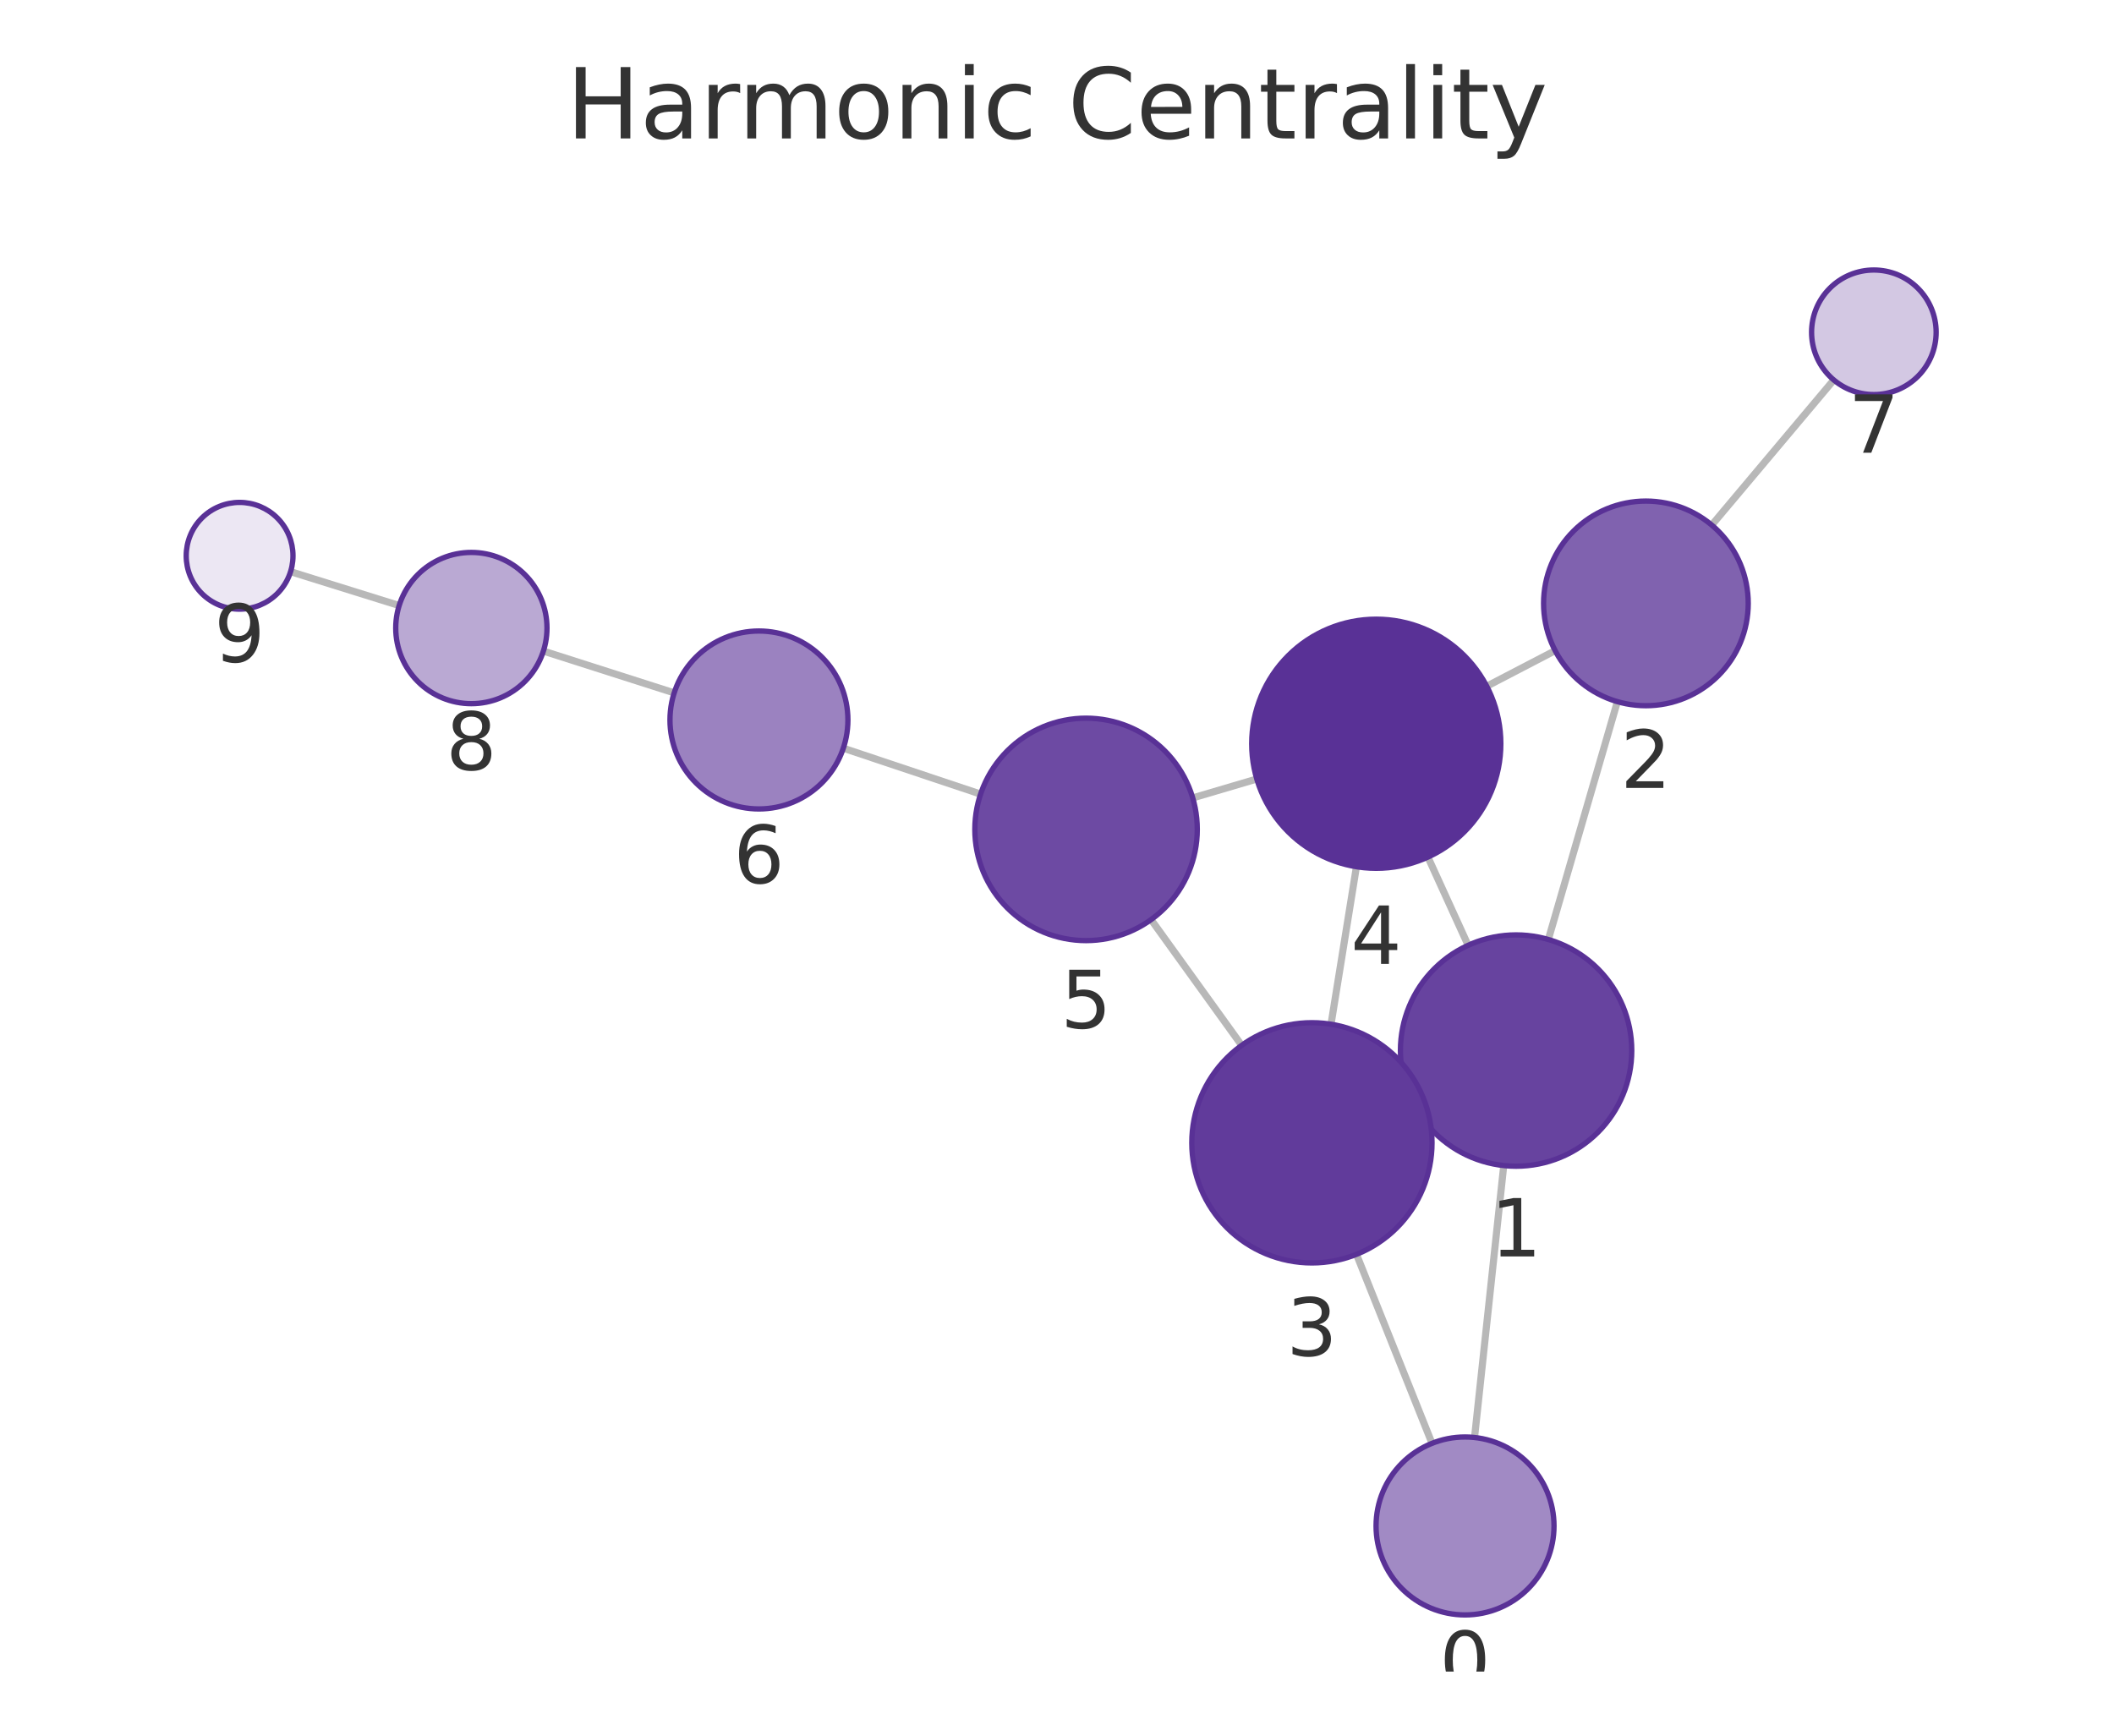
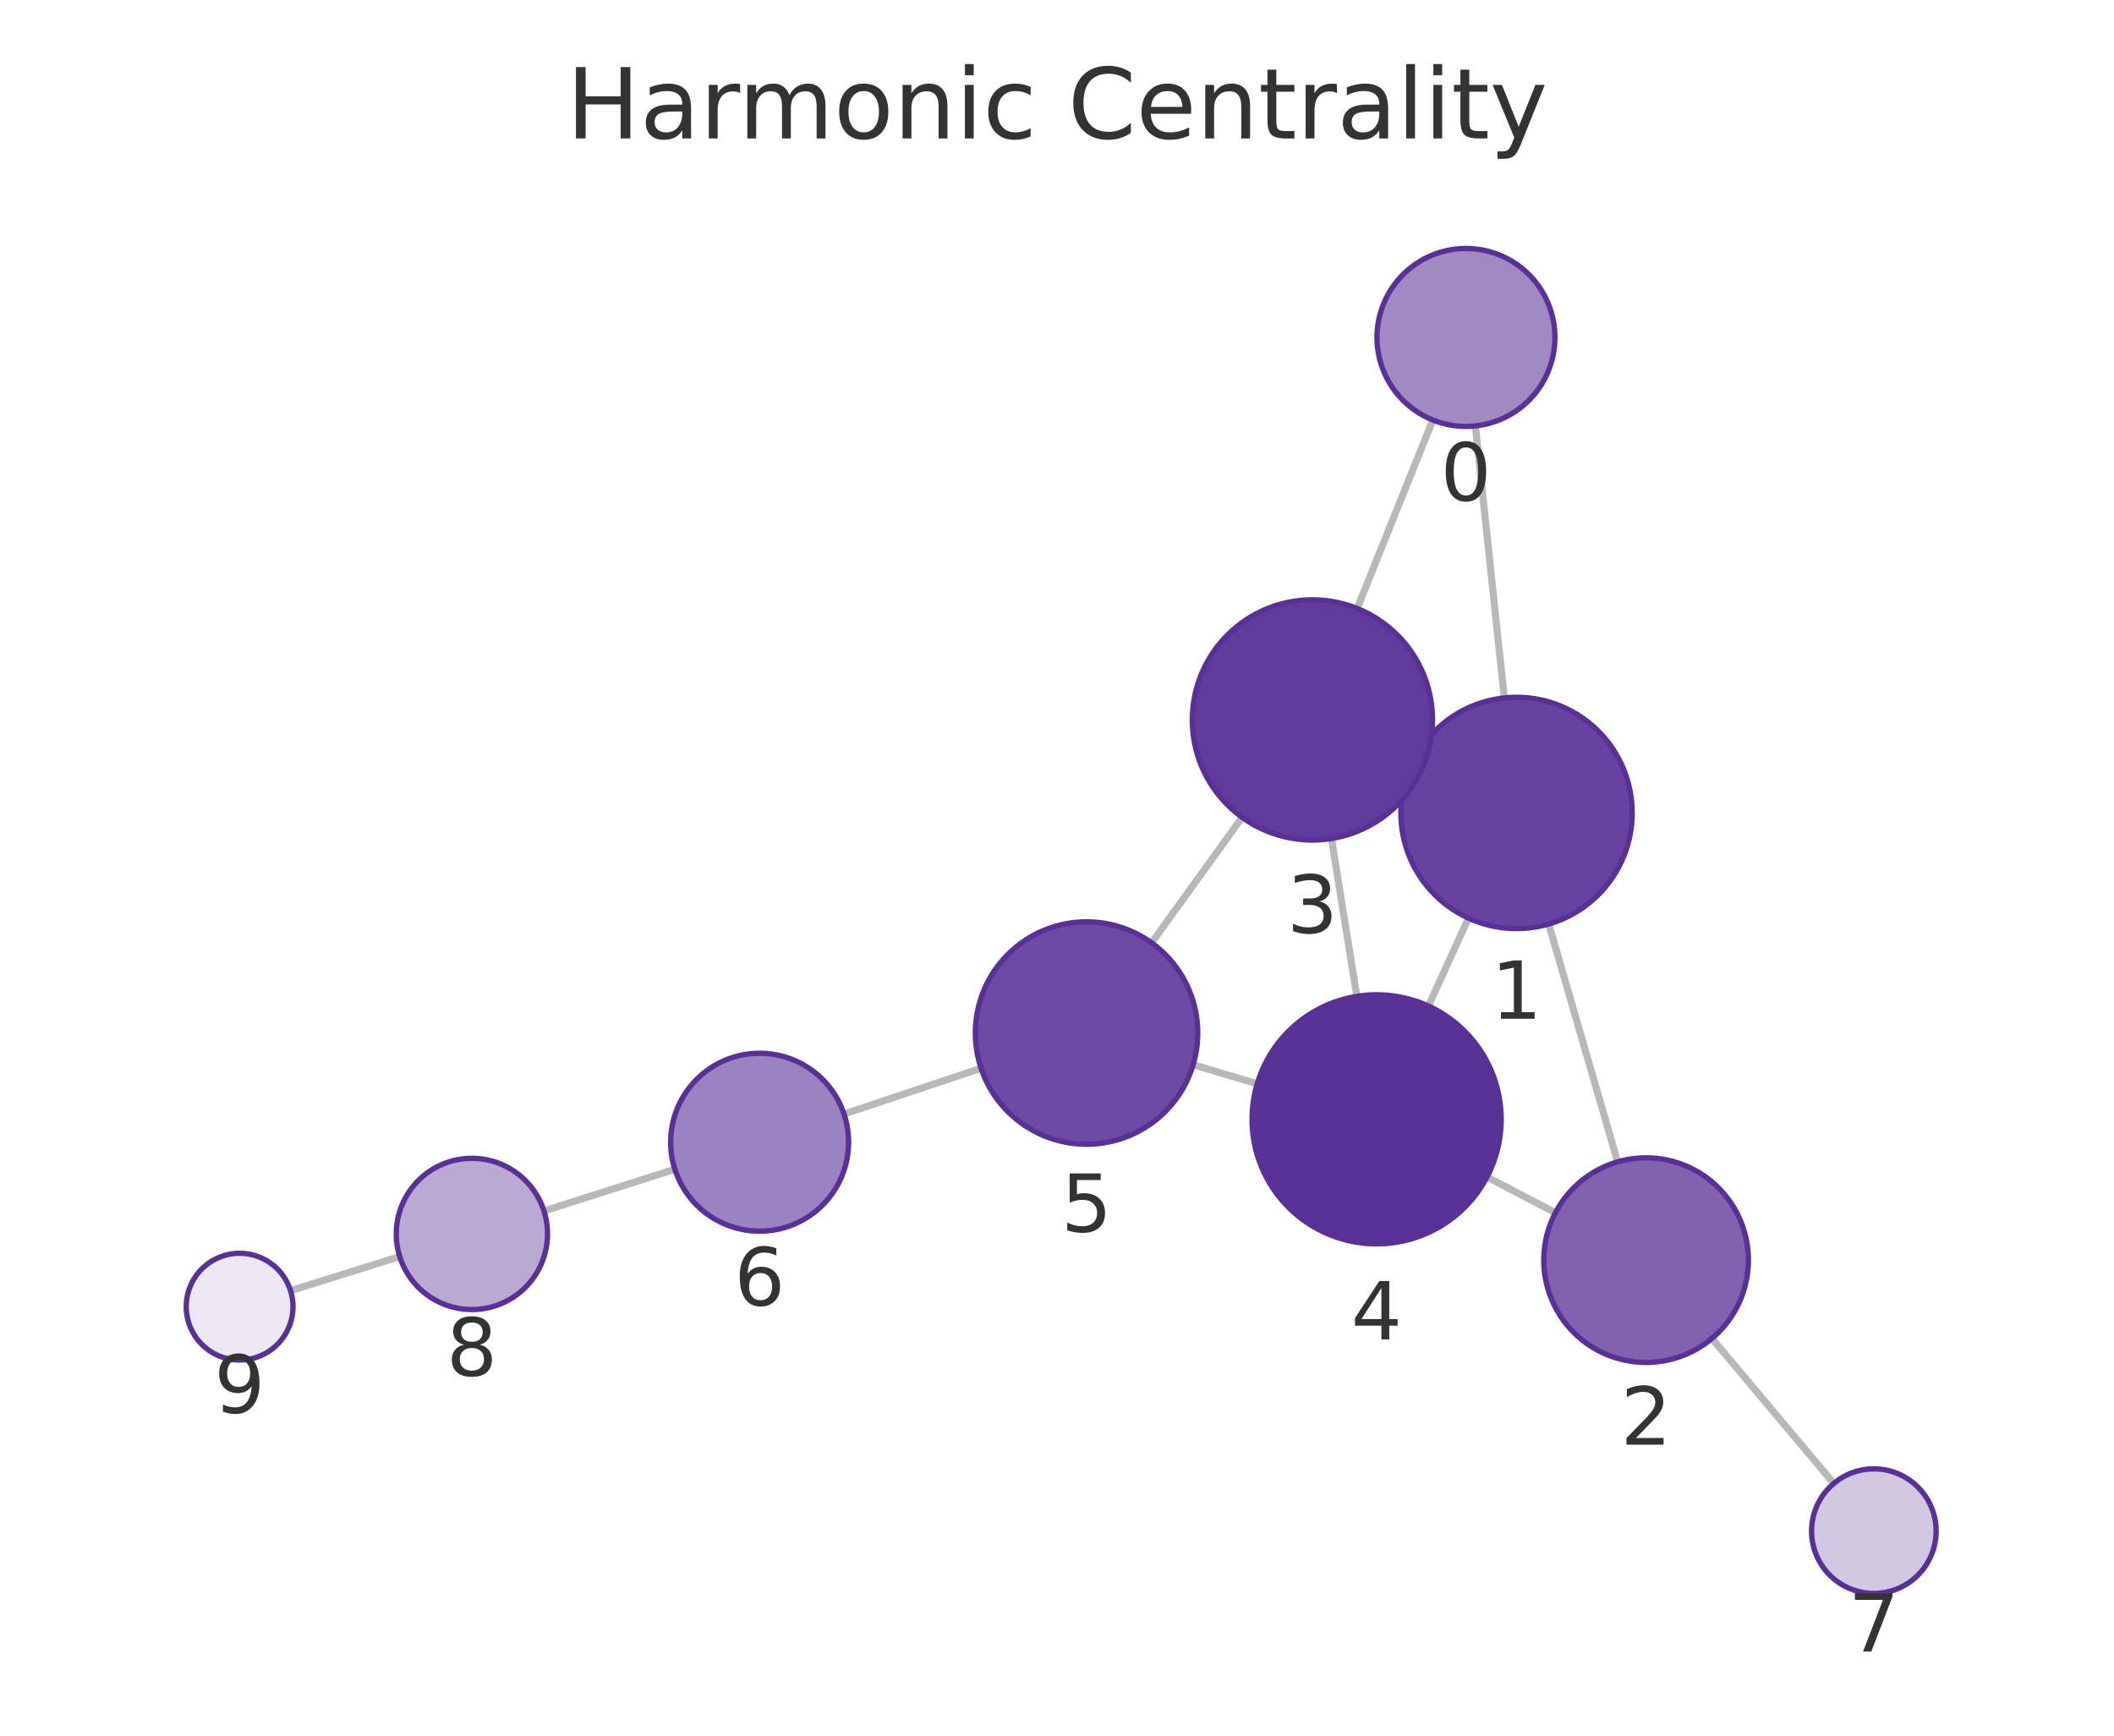
<svg xmlns="http://www.w3.org/2000/svg" xmlns:xlink="http://www.w3.org/1999/xlink" width="237.6pt" height="195.078pt" viewBox="0 0 237.6 195.078" version="1.1">
  <defs>
    <style type="text/css">*{stroke-linejoin: round; stroke-linecap: butt}</style>
  </defs>
  <g id="figure_1">
    <g id="patch_1">
      <path d="M 0 195.078  L 237.6 195.078  L 237.6 0  L 0 0  L 0 195.078  z " style="fill: none" />
    </g>
    <g id="axes_1">
      <g id="patch_2">
        <path d="M 7.2 187.878  L 230.4 187.878  L 230.4 21.558  L 7.2 21.558  L 7.2 187.878  z " style="fill: none" />
      </g>
      <g id="EdgeCollection_1">
-         <path d="M 165.729 161.566  L 169.011 131.003  " clip-path="url(#p81cc2523e3)" style="fill: #b8b8b8; stroke: #b8b8b8; stroke-width: 0.8" />
-         <path d="M 160.95 162.223  L 152.46 140.981  " clip-path="url(#p81cc2523e3)" style="fill: #b8b8b8; stroke: #b8b8b8; stroke-width: 0.8" />
-         <path d="M 174.023 105.593  L 181.783 78.862  " clip-path="url(#p81cc2523e3)" style="fill: #b8b8b8; stroke: #b8b8b8; stroke-width: 0.8" />
-         <path d="M 158.552 123.43  L 159.752 122.887  " clip-path="url(#p81cc2523e3)" style="fill: #b8b8b8; stroke: #b8b8b8; stroke-width: 0.8" />
-         <path d="M 165.008 106.248  L 160.489 96.332  " clip-path="url(#p81cc2523e3)" style="fill: #b8b8b8; stroke: #b8b8b8; stroke-width: 0.8" />
-         <path d="M 174.789 73.127  L 167.102 77.129  " clip-path="url(#p81cc2523e3)" style="fill: #b8b8b8; stroke: #b8b8b8; stroke-width: 0.8" />
-         <path d="M 192.39 59.016  L 206.105 42.705  " clip-path="url(#p81cc2523e3)" style="fill: #b8b8b8; stroke: #b8b8b8; stroke-width: 0.8" />
-         <path d="M 149.599 115.118  L 152.454 97.414  " clip-path="url(#p81cc2523e3)" style="fill: #b8b8b8; stroke: #b8b8b8; stroke-width: 0.8" />
-         <path d="M 139.557 117.493  L 129.374 103.36  " clip-path="url(#p81cc2523e3)" style="fill: #b8b8b8; stroke: #b8b8b8; stroke-width: 0.8" />
-         <path d="M 141.256 87.556  L 134.055 89.681  " clip-path="url(#p81cc2523e3)" style="fill: #b8b8b8; stroke: #b8b8b8; stroke-width: 0.8" />
-         <path d="M 110.212 89.254  L 94.784 84.094  " clip-path="url(#p81cc2523e3)" style="fill: #b8b8b8; stroke: #b8b8b8; stroke-width: 0.8" />
-         <path d="M 75.775 77.877  L 61.074 73.178  " clip-path="url(#p81cc2523e3)" style="fill: #b8b8b8; stroke: #b8b8b8; stroke-width: 0.8" />
-         <path d="M 44.863 68.059  L 32.658 64.253  " clip-path="url(#p81cc2523e3)" style="fill: #b8b8b8; stroke: #b8b8b8; stroke-width: 0.8" />
+         <path d="M 165.823 47.871  L 169.074 78.442  " clip-path="url(#p0619c1cd6c)" style="fill: #b8b8b8; stroke: #b8b8b8; stroke-width: 0.8" />
+         <path d="M 161.04 47.208  L 152.537 68.388  " clip-path="url(#p0619c1cd6c)" style="fill: #b8b8b8; stroke: #b8b8b8; stroke-width: 0.8" />
+         <path d="M 174.066 103.856  L 181.81 130.586  " clip-path="url(#p0619c1cd6c)" style="fill: #b8b8b8; stroke: #b8b8b8; stroke-width: 0.8" />
+         <path d="M 158.619 85.979  L 159.793 86.514  " clip-path="url(#p0619c1cd6c)" style="fill: #b8b8b8; stroke: #b8b8b8; stroke-width: 0.8" />
+         <path d="M 165.048 103.195  L 160.538 113.07  " clip-path="url(#p0619c1cd6c)" style="fill: #b8b8b8; stroke: #b8b8b8; stroke-width: 0.8" />
+         <path d="M 174.818 136.306  L 167.13 132.289  " clip-path="url(#p0619c1cd6c)" style="fill: #b8b8b8; stroke: #b8b8b8; stroke-width: 0.8" />
+         <path d="M 192.409 150.435  L 206.105 166.731  " clip-path="url(#p0619c1cd6c)" style="fill: #b8b8b8; stroke: #b8b8b8; stroke-width: 0.8" />
+         <path d="M 149.65 94.246  L 152.501 111.982  " clip-path="url(#p0619c1cd6c)" style="fill: #b8b8b8; stroke: #b8b8b8; stroke-width: 0.8" />
+         <path d="M 139.609 91.865  L 129.434 105.969  " clip-path="url(#p0619c1cd6c)" style="fill: #b8b8b8; stroke: #b8b8b8; stroke-width: 0.8" />
+         <path d="M 141.303 121.813  L 134.102 119.67  " clip-path="url(#p0619c1cd6c)" style="fill: #b8b8b8; stroke: #b8b8b8; stroke-width: 0.8" />
+         <path d="M 110.264 120.066  L 94.862 125.211  " clip-path="url(#p0619c1cd6c)" style="fill: #b8b8b8; stroke: #b8b8b8; stroke-width: 0.8" />
+         <path d="M 75.849 131.416  L 61.135 136.106  " clip-path="url(#p0619c1cd6c)" style="fill: #b8b8b8; stroke: #b8b8b8; stroke-width: 0.8" />
+         <path d="M 44.925 141.228  L 32.656 145.069  " clip-path="url(#p0619c1cd6c)" style="fill: #b8b8b8; stroke: #b8b8b8; stroke-width: 0.8" />
      </g>
      <g id="VertexCollection_1">
-         <path d="M 164.661 181.509  C 167.313 181.509 169.857 180.455 171.732 178.58  C 173.608 176.704 174.661 174.161 174.661 171.509  C 174.661 168.857 173.608 166.313 171.732 164.438  C 169.857 162.562 167.313 161.509 164.661 161.509  C 162.009 161.509 159.466 162.562 157.59 164.438  C 155.715 166.313 154.661 168.857 154.661 171.509  C 154.661 174.161 155.715 176.704 157.59 178.58  C 159.466 180.455 162.009 181.509 164.661 181.509  z " clip-path="url(#p81cc2523e3)" style="fill: #a18ac4; stroke: #593196; stroke-width: 0.6" />
-         <path d="M 170.399 131.077  C 173.847 131.077 177.154 129.708 179.591 127.27  C 182.029 124.832 183.399 121.525 183.399 118.077  C 183.399 114.63 182.029 111.323 179.591 108.885  C 177.154 106.447 173.847 105.077 170.399 105.077  C 166.951 105.077 163.644 106.447 161.207 108.885  C 158.769 111.323 157.399 114.63 157.399 118.077  C 157.399 121.525 158.769 124.832 161.207 127.27  C 163.644 129.708 166.951 131.077 170.399 131.077  z " clip-path="url(#p81cc2523e3)" style="fill: #67439f; stroke: #593196; stroke-width: 0.6" />
-         <path d="M 184.99 79.318  C 188.039 79.318 190.965 78.106 193.121 75.949  C 195.278 73.793 196.49 70.868 196.49 67.818  C 196.49 64.768 195.278 61.843 193.121 59.686  C 190.965 57.529 188.039 56.318 184.99 56.318  C 181.94 56.318 179.014 57.529 176.858 59.686  C 174.701 61.843 173.49 64.768 173.49 67.818  C 173.49 70.868 174.701 73.793 176.858 75.949  C 179.014 78.106 181.94 79.318 184.99 79.318  z " clip-path="url(#p81cc2523e3)" style="fill: #8062af; stroke: #593196; stroke-width: 0.6" />
-         <path d="M 147.45 141.946  C 151.03 141.946 154.464 140.523 156.996 137.992  C 159.527 135.46 160.95 132.026 160.95 128.446  C 160.95 124.865 159.527 121.431 156.996 118.9  C 154.464 116.368 151.03 114.946 147.45 114.946  C 143.869 114.946 140.435 116.368 137.904 118.9  C 135.372 121.431 133.95 124.865 133.95 128.446  C 133.95 132.026 135.372 135.46 137.904 137.992  C 140.435 140.523 143.869 141.946 147.45 141.946  z " clip-path="url(#p81cc2523e3)" style="fill: #613b9b; stroke: #593196; stroke-width: 0.6" />
-         <path d="M 154.683 97.593  C 158.396 97.593 161.957 96.118 164.583 93.492  C 167.208 90.867 168.683 87.306 168.683 83.593  C 168.683 79.88 167.208 76.319 164.583 73.693  C 161.957 71.068 158.396 69.593 154.683 69.593  C 150.97 69.593 147.409 71.068 144.784 73.693  C 142.158 76.319 140.683 79.88 140.683 83.593  C 140.683 87.306 142.158 90.867 144.784 93.492  C 147.409 96.118 150.97 97.593 154.683 97.593  z " clip-path="url(#p81cc2523e3)" style="fill: #593196; stroke: #593196; stroke-width: 0.6" />
-         <path d="M 122.066 105.719  C 125.381 105.719 128.561 104.402 130.905 102.058  C 133.249 99.713 134.566 96.534 134.566 93.219  C 134.566 89.904 133.249 86.724 130.905 84.38  C 128.561 82.036 125.381 80.719 122.066 80.719  C 118.751 80.719 115.571 82.036 113.227 84.38  C 110.883 86.724 109.566 89.904 109.566 93.219  C 109.566 96.534 110.883 99.713 113.227 102.058  C 115.571 104.402 118.751 105.719 122.066 105.719  z " clip-path="url(#p81cc2523e3)" style="fill: #6d4aa3; stroke: #593196; stroke-width: 0.6" />
-         <path d="M 85.3 90.922  C 87.952 90.922 90.496 89.869 92.371 87.994  C 94.246 86.118 95.3 83.574 95.3 80.922  C 95.3 78.27 94.246 75.727 92.371 73.851  C 90.496 71.976 87.952 70.922 85.3 70.922  C 82.648 70.922 80.104 71.976 78.229 73.851  C 76.354 75.727 75.3 78.27 75.3 80.922  C 75.3 83.574 76.354 86.118 78.229 87.994  C 80.104 89.869 82.648 90.922 85.3 90.922  z " clip-path="url(#p81cc2523e3)" style="fill: #9b82c0; stroke: #593196; stroke-width: 0.6" />
-         <path d="M 210.61 44.347  C 212.466 44.347 214.247 43.609 215.559 42.297  C 216.872 40.984 217.61 39.203 217.61 37.347  C 217.61 35.49 216.872 33.71 215.559 32.397  C 214.247 31.084 212.466 30.347 210.61 30.347  C 208.753 30.347 206.972 31.084 205.66 32.397  C 204.347 33.71 203.61 35.49 203.61 37.347  C 203.61 39.203 204.347 40.984 205.66 42.297  C 206.972 43.609 208.753 44.347 210.61 44.347  z " clip-path="url(#p81cc2523e3)" style="fill: #d3c8e3; stroke: #593196; stroke-width: 0.6" />
-         <path d="M 52.978 79.089  C 55.232 79.089 57.394 78.194 58.988 76.6  C 60.582 75.006 61.478 72.843 61.478 70.589  C 61.478 68.335 60.582 66.173 58.988 64.579  C 57.394 62.985 55.232 62.089 52.978 62.089  C 50.723 62.089 48.561 62.985 46.967 64.579  C 45.373 66.173 44.478 68.335 44.478 70.589  C 44.478 72.843 45.373 75.006 46.967 76.6  C 48.561 78.194 50.723 79.089 52.978 79.089  z " clip-path="url(#p81cc2523e3)" style="fill: #baa9d3; stroke: #593196; stroke-width: 0.6" />
-         <path d="M 26.93 68.467  C 28.521 68.467 30.048 67.834 31.173 66.709  C 32.298 65.584 32.93 64.058 32.93 62.467  C 32.93 60.875 32.298 59.349 31.173 58.224  C 30.048 57.099 28.521 56.467 26.93 56.467  C 25.339 56.467 23.813 57.099 22.688 58.224  C 21.562 59.349 20.93 60.875 20.93 62.467  C 20.93 64.058 21.562 65.584 22.688 66.709  C 23.813 67.834 25.339 68.467 26.93 68.467  z " clip-path="url(#p81cc2523e3)" style="fill: #ece7f3; stroke: #593196; stroke-width: 0.6" />
+         <path d="M 164.765 47.927  C 167.417 47.927 169.961 46.874 171.836 44.998  C 173.711 43.123 174.765 40.579 174.765 37.927  C 174.765 35.275 173.711 32.732 171.836 30.856  C 169.961 28.981 167.417 27.927 164.765 27.927  C 162.113 27.927 159.569 28.981 157.694 30.856  C 155.819 32.732 154.765 35.275 154.765 37.927  C 154.765 40.579 155.819 43.123 157.694 44.998  C 159.569 46.874 162.113 47.927 164.765 47.927  z " clip-path="url(#p0619c1cd6c)" style="fill: #a18ac4; stroke: #593196; stroke-width: 0.6" />
+         <path d="M 170.449 104.369  C 173.897 104.369 177.204 103 179.641 100.562  C 182.079 98.124 183.449 94.817 183.449 91.369  C 183.449 87.922 182.079 84.615 179.641 82.177  C 177.204 79.739 173.897 78.369 170.449 78.369  C 167.001 78.369 163.694 79.739 161.257 82.177  C 158.819 84.615 157.449 87.922 157.449 91.369  C 157.449 94.817 158.819 98.124 161.257 100.562  C 163.694 103 167.001 104.369 170.449 104.369  z " clip-path="url(#p0619c1cd6c)" style="fill: #67439f; stroke: #593196; stroke-width: 0.6" />
+         <path d="M 185.01 153.131  C 188.06 153.131 190.985 151.92 193.142 149.763  C 195.298 147.607 196.51 144.681 196.51 141.631  C 196.51 138.582 195.298 135.656 193.142 133.5  C 190.985 131.343 188.06 130.131 185.01 130.131  C 181.96 130.131 179.035 131.343 176.878 133.5  C 174.722 135.656 173.51 138.582 173.51 141.631  C 173.51 144.681 174.722 147.607 176.878 149.763  C 179.035 151.92 181.96 153.131 185.01 153.131  z " clip-path="url(#p0619c1cd6c)" style="fill: #8062af; stroke: #593196; stroke-width: 0.6" />
+         <path d="M 147.508 94.417  C 151.088 94.417 154.522 92.994 157.054 90.463  C 159.585 87.931 161.008 84.497 161.008 80.917  C 161.008 77.337 159.585 73.902 157.054 71.371  C 154.522 68.839 151.088 67.417 147.508 67.417  C 143.928 67.417 140.493 68.839 137.962 71.371  C 135.43 73.902 134.008 77.337 134.008 80.917  C 134.008 84.497 135.43 87.931 137.962 90.463  C 140.493 92.994 143.928 94.417 147.508 94.417  z " clip-path="url(#p0619c1cd6c)" style="fill: #613b9b; stroke: #593196; stroke-width: 0.6" />
+         <path d="M 154.722 139.805  C 158.435 139.805 161.996 138.33 164.622 135.704  C 167.247 133.079 168.722 129.518 168.722 125.805  C 168.722 122.092 167.247 118.531 164.622 115.905  C 161.996 113.28 158.435 111.805 154.722 111.805  C 151.009 111.805 147.448 113.28 144.823 115.905  C 142.197 118.531 140.722 122.092 140.722 125.805  C 140.722 129.518 142.197 133.079 144.823 135.704  C 147.448 138.33 151.009 139.805 154.722 139.805  z " clip-path="url(#p0619c1cd6c)" style="fill: #593196; stroke: #593196; stroke-width: 0.6" />
+         <path d="M 122.121 128.606  C 125.436 128.606 128.615 127.289 130.959 124.945  C 133.304 122.601 134.621 119.421 134.621 116.106  C 134.621 112.791 133.304 109.611 130.959 107.267  C 128.615 104.923 125.436 103.606 122.121 103.606  C 118.806 103.606 115.626 104.923 113.282 107.267  C 110.938 109.611 109.621 112.791 109.621 116.106  C 109.621 119.421 110.938 122.601 113.282 124.945  C 115.626 127.289 118.806 128.606 122.121 128.606  z " clip-path="url(#p0619c1cd6c)" style="fill: #6d4aa3; stroke: #593196; stroke-width: 0.6" />
+         <path d="M 85.377 138.379  C 88.029 138.379 90.573 137.325 92.448 135.45  C 94.323 133.574 95.377 131.031 95.377 128.379  C 95.377 125.727 94.323 123.183 92.448 121.308  C 90.573 119.432 88.029 118.379 85.377 118.379  C 82.725 118.379 80.181 119.432 78.306 121.308  C 76.431 123.183 75.377 125.727 75.377 128.379  C 75.377 131.031 76.431 133.574 78.306 135.45  C 80.181 137.325 82.725 138.379 85.377 138.379  z " clip-path="url(#p0619c1cd6c)" style="fill: #9b82c0; stroke: #593196; stroke-width: 0.6" />
+         <path d="M 210.609 179.09  C 212.466 179.09 214.246 178.353 215.559 177.04  C 216.872 175.727 217.609 173.946 217.609 172.09  C 217.609 170.234 216.872 168.453 215.559 167.14  C 214.246 165.828 212.466 165.09 210.609 165.09  C 208.753 165.09 206.972 165.828 205.659 167.14  C 204.347 168.453 203.609 170.234 203.609 172.09  C 203.609 173.946 204.347 175.727 205.659 177.04  C 206.972 178.353 208.753 179.09 210.609 179.09  z " clip-path="url(#p0619c1cd6c)" style="fill: #d3c8e3; stroke: #593196; stroke-width: 0.6" />
+         <path d="M 53.037 147.188  C 55.291 147.188 57.453 146.292 59.047 144.698  C 60.641 143.104 61.537 140.942 61.537 138.688  C 61.537 136.433 60.641 134.271 59.047 132.677  C 57.453 131.083 55.291 130.188 53.037 130.188  C 50.783 130.188 48.62 131.083 47.026 132.677  C 45.432 134.271 44.537 136.433 44.537 138.688  C 44.537 140.942 45.432 143.104 47.026 144.698  C 48.62 146.292 50.783 147.188 53.037 147.188  z " clip-path="url(#p0619c1cd6c)" style="fill: #baa9d3; stroke: #593196; stroke-width: 0.6" />
+         <path d="M 26.931 152.862  C 28.522 152.862 30.048 152.23 31.173 151.105  C 32.298 149.98 32.931 148.454 32.931 146.862  C 32.931 145.271 32.298 143.745 31.173 142.62  C 30.048 141.495 28.522 140.862 26.931 140.862  C 25.339 140.862 23.813 141.495 22.688 142.62  C 21.563 143.745 20.931 145.271 20.931 146.862  C 20.931 148.454 21.563 149.98 22.688 151.105  C 23.813 152.23 25.339 152.862 26.931 152.862  z " clip-path="url(#p0619c1cd6c)" style="fill: #ece7f3; stroke: #593196; stroke-width: 0.6" />
      </g>
      <g id="text_1">
-         <g clip-path="url(#p81cc2523e3)">
-           <g style="fill: #333333" transform="translate(161.7983 189.8466) scale(0.09 -0.09)">
+         <g clip-path="url(#p0619c1cd6c)">
+           <g style="fill: #333333" transform="translate(161.9017 56.2653) scale(0.09 -0.09)">
            <defs>
              <path id="DejaVuSans-13" d="M 2034 4250  Q 1547 4250 1301 3770  Q 1056 3291 1056 2328  Q 1056 1369 1301 889  Q 1547 409 2034 409  Q 2525 409 2770 889  Q 3016 1369 3016 2328  Q 3016 3291 2770 3770  Q 2525 4250 2034 4250  z M 2034 4750  Q 2819 4750 3233 4129  Q 3647 3509 3647 2328  Q 3647 1150 3233 529  Q 2819 -91 2034 -91  Q 1250 -91 836 529  Q 422 1150 422 2328  Q 422 3509 836 4129  Q 1250 4750 2034 4750  z " transform="scale(0.015625)" />
            </defs>
            <use xlink:href="#DejaVuSans-13" />
          </g>
        </g>
      </g>
      <g id="text_2">
-         <g clip-path="url(#p81cc2523e3)">
-           <g style="fill: #333333" transform="translate(167.5359 141.2154) scale(0.09 -0.09)">
+         <g clip-path="url(#p0619c1cd6c)">
+           <g style="fill: #333333" transform="translate(167.5859 114.5073) scale(0.09 -0.09)">
            <defs>
              <path id="DejaVuSans-14" d="M 794 531  L 1825 531  L 1825 4091  L 703 3866  L 703 4441  L 1819 4666  L 2450 4666  L 2450 531  L 3481 531  L 3481 0  L 794 0  L 794 531  z " transform="scale(0.015625)" />
            </defs>
            <use xlink:href="#DejaVuSans-14" />
          </g>
        </g>
      </g>
      <g id="text_3">
-         <g clip-path="url(#p81cc2523e3)">
-           <g style="fill: #333333" transform="translate(182.1264 88.55563) scale(0.09 -0.09)">
+         <g clip-path="url(#p0619c1cd6c)">
+           <g style="fill: #333333" transform="translate(182.1469 162.3694) scale(0.09 -0.09)">
            <defs>
              <path id="DejaVuSans-15" d="M 1228 531  L 3431 531  L 3431 0  L 469 0  L 469 531  Q 828 903 1448 1529  Q 2069 2156 2228 2338  Q 2531 2678 2651 2914  Q 2772 3150 2772 3378  Q 2772 3750 2511 3984  Q 2250 4219 1831 4219  Q 1534 4219 1204 4116  Q 875 4013 500 3803  L 500 4441  Q 881 4594 1212 4672  Q 1544 4750 1819 4750  Q 2544 4750 2975 4387  Q 3406 4025 3406 3419  Q 3406 3131 3298 2873  Q 3191 2616 2906 2266  Q 2828 2175 2409 1742  Q 1991 1309 1228 531  z " transform="scale(0.015625)" />
            </defs>
            <use xlink:href="#DejaVuSans-15" />
          </g>
        </g>
      </g>
      <g id="text_4">
-         <g clip-path="url(#p81cc2523e3)">
-           <g style="fill: #333333" transform="translate(144.5865 152.3835) scale(0.09 -0.09)">
+         <g clip-path="url(#p0619c1cd6c)">
+           <g style="fill: #333333" transform="translate(144.6447 104.8547) scale(0.09 -0.09)">
            <defs>
              <path id="DejaVuSans-16" d="M 2597 2516  Q 3050 2419 3304 2112  Q 3559 1806 3559 1356  Q 3559 666 3084 287  Q 2609 -91 1734 -91  Q 1441 -91 1130 -33  Q 819 25 488 141  L 488 750  Q 750 597 1062 519  Q 1375 441 1716 441  Q 2309 441 2620 675  Q 2931 909 2931 1356  Q 2931 1769 2642 2001  Q 2353 2234 1838 2234  L 1294 2234  L 1294 2753  L 1863 2753  Q 2328 2753 2575 2939  Q 2822 3125 2822 3475  Q 2822 3834 2567 4026  Q 2313 4219 1838 4219  Q 1578 4219 1281 4162  Q 984 4106 628 3988  L 628 4550  Q 988 4650 1302 4700  Q 1616 4750 1894 4750  Q 2613 4750 3031 4423  Q 3450 4097 3450 3541  Q 3450 3153 3228 2886  Q 3006 2619 2597 2516  z " transform="scale(0.015625)" />
            </defs>
            <use xlink:href="#DejaVuSans-16" />
          </g>
        </g>
      </g>
      <g id="text_5">
-         <g clip-path="url(#p81cc2523e3)">
-           <g style="fill: #333333" transform="translate(151.82 108.3308) scale(0.09 -0.09)">
+         <g clip-path="url(#p0619c1cd6c)">
+           <g style="fill: #333333" transform="translate(151.859 150.5427) scale(0.09 -0.09)">
            <defs>
              <path id="DejaVuSans-17" d="M 2419 4116  L 825 1625  L 2419 1625  L 2419 4116  z M 2253 4666  L 3047 4666  L 3047 1625  L 3713 1625  L 3713 1100  L 3047 1100  L 3047 0  L 2419 0  L 2419 1100  L 313 1100  L 313 1709  L 2253 4666  z " transform="scale(0.015625)" />
            </defs>
            <use xlink:href="#DejaVuSans-17" />
          </g>
        </g>
      </g>
      <g id="text_6">
-         <g clip-path="url(#p81cc2523e3)">
-           <g style="fill: #333333" transform="translate(119.203 115.5566) scale(0.09 -0.09)">
+         <g clip-path="url(#p0619c1cd6c)">
+           <g style="fill: #333333" transform="translate(119.2575 138.444) scale(0.09 -0.09)">
            <defs>
              <path id="DejaVuSans-18" d="M 691 4666  L 3169 4666  L 3169 4134  L 1269 4134  L 1269 2991  Q 1406 3038 1543 3061  Q 1681 3084 1819 3084  Q 2600 3084 3056 2656  Q 3513 2228 3513 1497  Q 3513 744 3044 326  Q 2575 -91 1722 -91  Q 1428 -91 1123 -41  Q 819 9 494 109  L 494 744  Q 775 591 1075 516  Q 1375 441 1709 441  Q 2250 441 2565 725  Q 2881 1009 2881 1497  Q 2881 1984 2565 2268  Q 2250 2553 1709 2553  Q 1456 2553 1204 2497  Q 953 2441 691 2322  L 691 4666  z " transform="scale(0.015625)" />
            </defs>
            <use xlink:href="#DejaVuSans-18" />
          </g>
        </g>
      </g>
      <g id="text_7">
-         <g clip-path="url(#p81cc2523e3)">
-           <g style="fill: #333333" transform="translate(82.43681 99.26035) scale(0.09 -0.09)">
+         <g clip-path="url(#p0619c1cd6c)">
+           <g style="fill: #333333" transform="translate(82.51401 146.7165) scale(0.09 -0.09)">
            <defs>
              <path id="DejaVuSans-19" d="M 2113 2584  Q 1688 2584 1439 2293  Q 1191 2003 1191 1497  Q 1191 994 1439 701  Q 1688 409 2113 409  Q 2538 409 2786 701  Q 3034 994 3034 1497  Q 3034 2003 2786 2293  Q 2538 2584 2113 2584  z M 3366 4563  L 3366 3988  Q 3128 4100 2886 4159  Q 2644 4219 2406 4219  Q 1781 4219 1451 3797  Q 1122 3375 1075 2522  Q 1259 2794 1537 2939  Q 1816 3084 2150 3084  Q 2853 3084 3261 2657  Q 3669 2231 3669 1497  Q 3669 778 3244 343  Q 2819 -91 2113 -91  Q 1303 -91 875 529  Q 447 1150 447 2328  Q 447 3434 972 4092  Q 1497 4750 2381 4750  Q 2619 4750 2861 4703  Q 3103 4656 3366 4563  z " transform="scale(0.015625)" />
            </defs>
            <use xlink:href="#DejaVuSans-19" />
          </g>
        </g>
      </g>
      <g id="text_8">
-         <g clip-path="url(#p81cc2523e3)">
-           <g style="fill: #333333" transform="translate(207.7464 50.8847) scale(0.09 -0.09)">
+         <g clip-path="url(#p0619c1cd6c)">
+           <g style="fill: #333333" transform="translate(207.746 185.628) scale(0.09 -0.09)">
            <defs>
              <path id="DejaVuSans-1a" d="M 525 4666  L 3525 4666  L 3525 4397  L 1831 0  L 1172 0  L 2766 4134  L 525 4134  L 525 4666  z " transform="scale(0.015625)" />
            </defs>
            <use xlink:href="#DejaVuSans-1a" />
          </g>
        </g>
      </g>
      <g id="text_9">
-         <g clip-path="url(#p81cc2523e3)">
-           <g style="fill: #333333" transform="translate(50.1146 86.52708) scale(0.09 -0.09)">
+         <g clip-path="url(#p0619c1cd6c)">
+           <g style="fill: #333333" transform="translate(50.1737 154.6254) scale(0.09 -0.09)">
            <defs>
              <path id="DejaVuSans-1b" d="M 2034 2216  Q 1584 2216 1326 1975  Q 1069 1734 1069 1313  Q 1069 891 1326 650  Q 1584 409 2034 409  Q 2484 409 2743 651  Q 3003 894 3003 1313  Q 3003 1734 2745 1975  Q 2488 2216 2034 2216  z M 1403 2484  Q 997 2584 770 2862  Q 544 3141 544 3541  Q 544 4100 942 4425  Q 1341 4750 2034 4750  Q 2731 4750 3128 4425  Q 3525 4100 3525 3541  Q 3525 3141 3298 2862  Q 3072 2584 2669 2484  Q 3125 2378 3379 2068  Q 3634 1759 3634 1313  Q 3634 634 3220 271  Q 2806 -91 2034 -91  Q 1263 -91 848 271  Q 434 634 434 1313  Q 434 1759 690 2068  Q 947 2378 1403 2484  z M 1172 3481  Q 1172 3119 1398 2916  Q 1625 2713 2034 2713  Q 2441 2713 2670 2916  Q 2900 3119 2900 3481  Q 2900 3844 2670 4047  Q 2441 4250 2034 4250  Q 1625 4250 1398 4047  Q 1172 3844 1172 3481  z " transform="scale(0.015625)" />
            </defs>
            <use xlink:href="#DejaVuSans-1b" />
          </g>
        </g>
      </g>
      <g id="text_10">
-         <g clip-path="url(#p81cc2523e3)">
-           <g style="fill: #333333" transform="translate(24.06709 74.4044) scale(0.09 -0.09)">
+         <g clip-path="url(#p0619c1cd6c)">
+           <g style="fill: #333333" transform="translate(24.06741 158.8002) scale(0.09 -0.09)">
            <defs>
              <path id="DejaVuSans-1c" d="M 703 97  L 703 672  Q 941 559 1184 500  Q 1428 441 1663 441  Q 2288 441 2617 861  Q 2947 1281 2994 2138  Q 2813 1869 2534 1725  Q 2256 1581 1919 1581  Q 1219 1581 811 2004  Q 403 2428 403 3163  Q 403 3881 828 4315  Q 1253 4750 1959 4750  Q 2769 4750 3195 4129  Q 3622 3509 3622 2328  Q 3622 1225 3098 567  Q 2575 -91 1691 -91  Q 1453 -91 1209 -44  Q 966 3 703 97  z M 1959 2075  Q 2384 2075 2632 2365  Q 2881 2656 2881 3163  Q 2881 3666 2632 3958  Q 2384 4250 1959 4250  Q 1534 4250 1286 3958  Q 1038 3666 1038 3163  Q 1038 2656 1286 2365  Q 1534 2075 1959 2075  z " transform="scale(0.015625)" />
            </defs>
            <use xlink:href="#DejaVuSans-1c" />
          </g>
        </g>
      </g>
      <g id="matplotlib.axis_1" />
      <g id="matplotlib.axis_2" />
      <g id="text_11">
        <g style="fill: #333333" transform="translate(63.65477 15.55828) scale(0.11 -0.11)">
          <defs>
            <path id="DejaVuSans-2b" d="M 628 4666  L 1259 4666  L 1259 2753  L 3553 2753  L 3553 4666  L 4184 4666  L 4184 0  L 3553 0  L 3553 2222  L 1259 2222  L 1259 0  L 628 0  L 628 4666  z " transform="scale(0.015625)" />
            <path id="DejaVuSans-44" d="M 2194 1759  Q 1497 1759 1228 1600  Q 959 1441 959 1056  Q 959 750 1161 570  Q 1363 391 1709 391  Q 2188 391 2477 730  Q 2766 1069 2766 1631  L 2766 1759  L 2194 1759  z M 3341 1997  L 3341 0  L 2766 0  L 2766 531  Q 2569 213 2275 61  Q 1981 -91 1556 -91  Q 1019 -91 701 211  Q 384 513 384 1019  Q 384 1609 779 1909  Q 1175 2209 1959 2209  L 2766 2209  L 2766 2266  Q 2766 2663 2505 2880  Q 2244 3097 1772 3097  Q 1472 3097 1187 3025  Q 903 2953 641 2809  L 641 3341  Q 956 3463 1253 3523  Q 1550 3584 1831 3584  Q 2591 3584 2966 3190  Q 3341 2797 3341 1997  z " transform="scale(0.015625)" />
            <path id="DejaVuSans-55" d="M 2631 2963  Q 2534 3019 2420 3045  Q 2306 3072 2169 3072  Q 1681 3072 1420 2755  Q 1159 2438 1159 1844  L 1159 0  L 581 0  L 581 3500  L 1159 3500  L 1159 2956  Q 1341 3275 1631 3429  Q 1922 3584 2338 3584  Q 2397 3584 2469 3576  Q 2541 3569 2628 3553  L 2631 2963  z " transform="scale(0.015625)" />
            <path id="DejaVuSans-50" d="M 3328 2828  Q 3544 3216 3844 3400  Q 4144 3584 4550 3584  Q 5097 3584 5394 3201  Q 5691 2819 5691 2113  L 5691 0  L 5113 0  L 5113 2094  Q 5113 2597 4934 2840  Q 4756 3084 4391 3084  Q 3944 3084 3684 2787  Q 3425 2491 3425 1978  L 3425 0  L 2847 0  L 2847 2094  Q 2847 2600 2669 2842  Q 2491 3084 2119 3084  Q 1678 3084 1418 2786  Q 1159 2488 1159 1978  L 1159 0  L 581 0  L 581 3500  L 1159 3500  L 1159 2956  Q 1356 3278 1631 3431  Q 1906 3584 2284 3584  Q 2666 3584 2933 3390  Q 3200 3197 3328 2828  z " transform="scale(0.015625)" />
            <path id="DejaVuSans-52" d="M 1959 3097  Q 1497 3097 1228 2736  Q 959 2375 959 1747  Q 959 1119 1226 758  Q 1494 397 1959 397  Q 2419 397 2687 759  Q 2956 1122 2956 1747  Q 2956 2369 2687 2733  Q 2419 3097 1959 3097  z M 1959 3584  Q 2709 3584 3137 3096  Q 3566 2609 3566 1747  Q 3566 888 3137 398  Q 2709 -91 1959 -91  Q 1206 -91 779 398  Q 353 888 353 1747  Q 353 2609 779 3096  Q 1206 3584 1959 3584  z " transform="scale(0.015625)" />
            <path id="DejaVuSans-51" d="M 3513 2113  L 3513 0  L 2938 0  L 2938 2094  Q 2938 2591 2744 2837  Q 2550 3084 2163 3084  Q 1697 3084 1428 2787  Q 1159 2491 1159 1978  L 1159 0  L 581 0  L 581 3500  L 1159 3500  L 1159 2956  Q 1366 3272 1645 3428  Q 1925 3584 2291 3584  Q 2894 3584 3203 3211  Q 3513 2838 3513 2113  z " transform="scale(0.015625)" />
            <path id="DejaVuSans-4c" d="M 603 3500  L 1178 3500  L 1178 0  L 603 0  L 603 3500  z M 603 4863  L 1178 4863  L 1178 4134  L 603 4134  L 603 4863  z " transform="scale(0.015625)" />
            <path id="DejaVuSans-46" d="M 3122 3366  L 3122 2828  Q 2878 2963 2633 3030  Q 2388 3097 2138 3097  Q 1578 3097 1268 2742  Q 959 2388 959 1747  Q 959 1106 1268 751  Q 1578 397 2138 397  Q 2388 397 2633 464  Q 2878 531 3122 666  L 3122 134  Q 2881 22 2623 -34  Q 2366 -91 2075 -91  Q 1284 -91 818 406  Q 353 903 353 1747  Q 353 2603 823 3093  Q 1294 3584 2113 3584  Q 2378 3584 2631 3529  Q 2884 3475 3122 3366  z " transform="scale(0.015625)" />
            <path id="DejaVuSans-3" transform="scale(0.015625)" />
            <path id="DejaVuSans-26" d="M 4122 4306  L 4122 3641  Q 3803 3938 3442 4084  Q 3081 4231 2675 4231  Q 1875 4231 1450 3742  Q 1025 3253 1025 2328  Q 1025 1406 1450 917  Q 1875 428 2675 428  Q 3081 428 3442 575  Q 3803 722 4122 1019  L 4122 359  Q 3791 134 3420 21  Q 3050 -91 2638 -91  Q 1578 -91 968 557  Q 359 1206 359 2328  Q 359 3453 968 4101  Q 1578 4750 2638 4750  Q 3056 4750 3426 4639  Q 3797 4528 4122 4306  z " transform="scale(0.015625)" />
            <path id="DejaVuSans-48" d="M 3597 1894  L 3597 1613  L 953 1613  Q 991 1019 1311 708  Q 1631 397 2203 397  Q 2534 397 2845 478  Q 3156 559 3463 722  L 3463 178  Q 3153 47 2828 -22  Q 2503 -91 2169 -91  Q 1331 -91 842 396  Q 353 884 353 1716  Q 353 2575 817 3079  Q 1281 3584 2069 3584  Q 2775 3584 3186 3129  Q 3597 2675 3597 1894  z M 3022 2063  Q 3016 2534 2758 2815  Q 2500 3097 2075 3097  Q 1594 3097 1305 2825  Q 1016 2553 972 2059  L 3022 2063  z " transform="scale(0.015625)" />
            <path id="DejaVuSans-57" d="M 1172 4494  L 1172 3500  L 2356 3500  L 2356 3053  L 1172 3053  L 1172 1153  Q 1172 725 1289 603  Q 1406 481 1766 481  L 2356 481  L 2356 0  L 1766 0  Q 1100 0 847 248  Q 594 497 594 1153  L 594 3053  L 172 3053  L 172 3500  L 594 3500  L 594 4494  L 1172 4494  z " transform="scale(0.015625)" />
            <path id="DejaVuSans-4f" d="M 603 4863  L 1178 4863  L 1178 0  L 603 0  L 603 4863  z " transform="scale(0.015625)" />
            <path id="DejaVuSans-5c" d="M 2059 -325  Q 1816 -950 1584 -1140  Q 1353 -1331 966 -1331  L 506 -1331  L 506 -850  L 844 -850  Q 1081 -850 1212 -737  Q 1344 -625 1503 -206  L 1606 56  L 191 3500  L 800 3500  L 1894 763  L 2988 3500  L 3597 3500  L 2059 -325  z " transform="scale(0.015625)" />
          </defs>
          <use xlink:href="#DejaVuSans-2b" />
          <use xlink:href="#DejaVuSans-44" transform="translate(75.20312 0)" />
          <use xlink:href="#DejaVuSans-55" transform="translate(136.4844 0)" />
          <use xlink:href="#DejaVuSans-50" transform="translate(175.8438 0)" />
          <use xlink:href="#DejaVuSans-52" transform="translate(273.25 0)" />
          <use xlink:href="#DejaVuSans-51" transform="translate(334.4375 0)" />
          <use xlink:href="#DejaVuSans-4c" transform="translate(397.8125 0)" />
          <use xlink:href="#DejaVuSans-46" transform="translate(425.5938 0)" />
          <use xlink:href="#DejaVuSans-3" transform="translate(480.5781 0)" />
          <use xlink:href="#DejaVuSans-26" transform="translate(512.3594 0)" />
          <use xlink:href="#DejaVuSans-48" transform="translate(582.1875 0)" />
          <use xlink:href="#DejaVuSans-51" transform="translate(643.7188 0)" />
          <use xlink:href="#DejaVuSans-57" transform="translate(707.0938 0)" />
          <use xlink:href="#DejaVuSans-55" transform="translate(746.2969 0)" />
          <use xlink:href="#DejaVuSans-44" transform="translate(787.4062 0)" />
          <use xlink:href="#DejaVuSans-4f" transform="translate(848.6875 0)" />
          <use xlink:href="#DejaVuSans-4c" transform="translate(876.4688 0)" />
          <use xlink:href="#DejaVuSans-57" transform="translate(904.25 0)" />
          <use xlink:href="#DejaVuSans-5c" transform="translate(943.4531 0)" />
        </g>
      </g>
    </g>
  </g>
  <defs>
-     <clipPath id="p81cc2523e3">
+     <clipPath id="p0619c1cd6c">
      <rect x="7.2" y="21.558" width="223.2" height="166.32" />
    </clipPath>
  </defs>
</svg>
